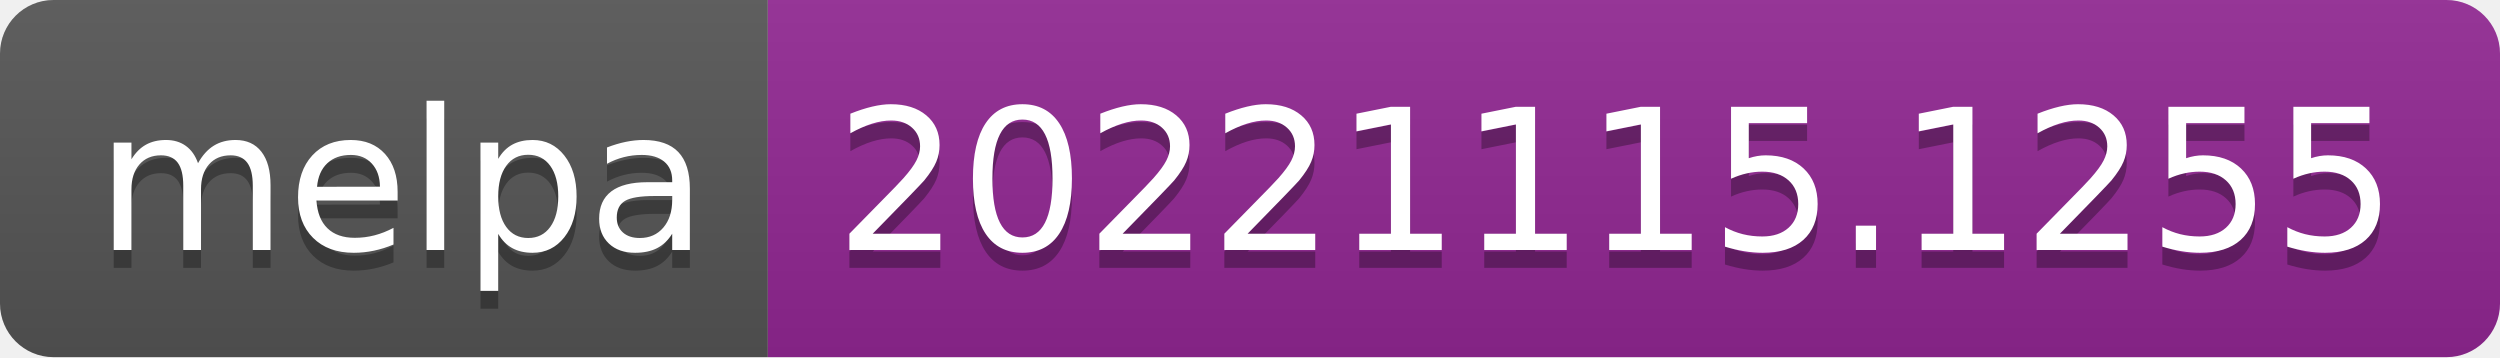
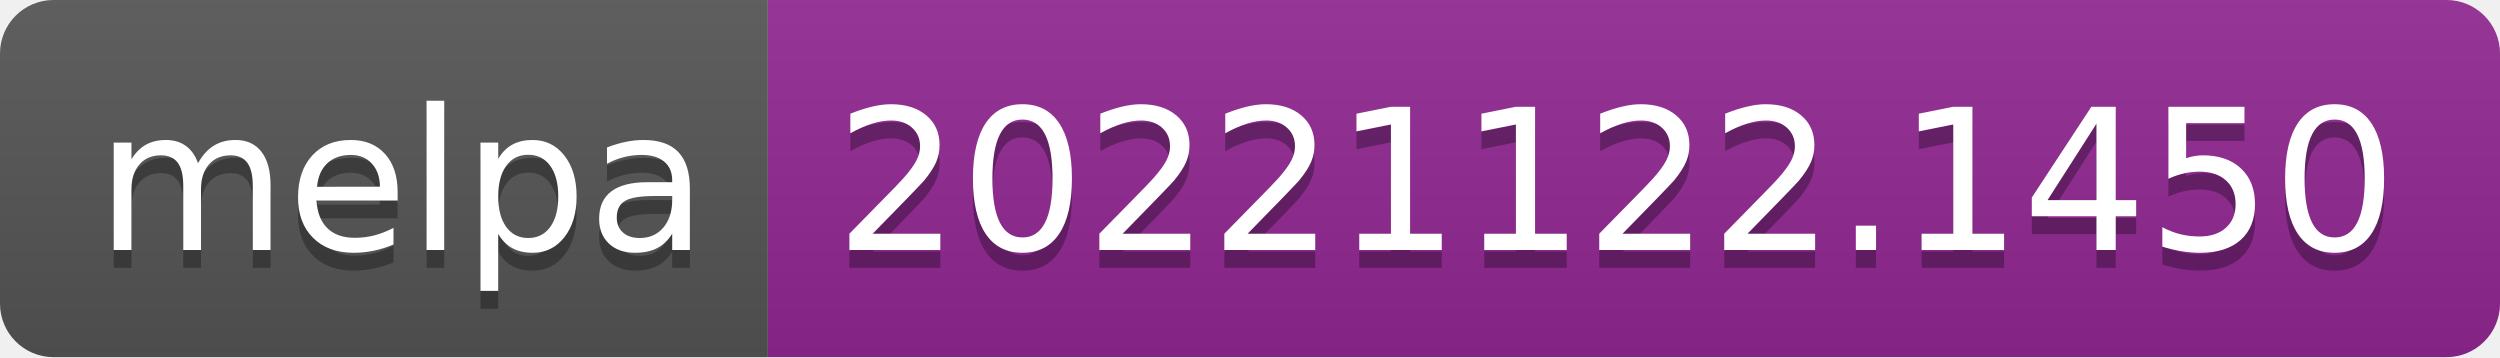
- <svg xmlns="http://www.w3.org/2000/svg" width="140" height="20" role="img" aria-label="melpa: 20221115.1255">
+ <svg xmlns="http://www.w3.org/2000/svg" width="140" height="20" role="img" aria-label="melpa: 20221122.1450">
  <linearGradient id="s" x2="0" y2="100%">
    <stop offset="0" stop-color="#bbb" stop-opacity=".1" />
    <stop offset="1" stop-opacity=".1" />
  </linearGradient>
  <clipPath id="r">
    <rect width="140" height="20" rx="3" fill="#fff" />
  </clipPath>
  <g clip-path="url(#r)">
    <rect width="43" height="20" fill="#555" />
    <rect x="43" width="97" height="20" fill="#922793" />
    <rect width="140" height="20" fill="url(#s)" />
  </g>
  <g fill="#fff" text-anchor="middle" font-family="Verdana,Geneva,DejaVu Sans,sans-serif" text-rendering="geometricPrecision" font-size="110">
    <text aria-hidden="true" x="225" y="150" fill="#010101" fill-opacity=".3" transform="scale(.1)" textLength="330">melpa</text>
    <text x="225" y="140" transform="scale(.1)" fill="#fff" textLength="330">melpa</text>
-     <text aria-hidden="true" x="905" y="150" fill="#010101" fill-opacity=".3" transform="scale(.1)" textLength="870">20221115.1255</text>
-     <text x="905" y="140" transform="scale(.1)" fill="#fff" textLength="870">20221115.1255</text>
+     <text aria-hidden="true" x="905" y="150" fill="#010101" fill-opacity=".3" transform="scale(.1)" textLength="870">20221122.1450</text>
+     <text x="905" y="140" transform="scale(.1)" fill="#fff" textLength="870">20221122.1450</text>
  </g>
</svg>
